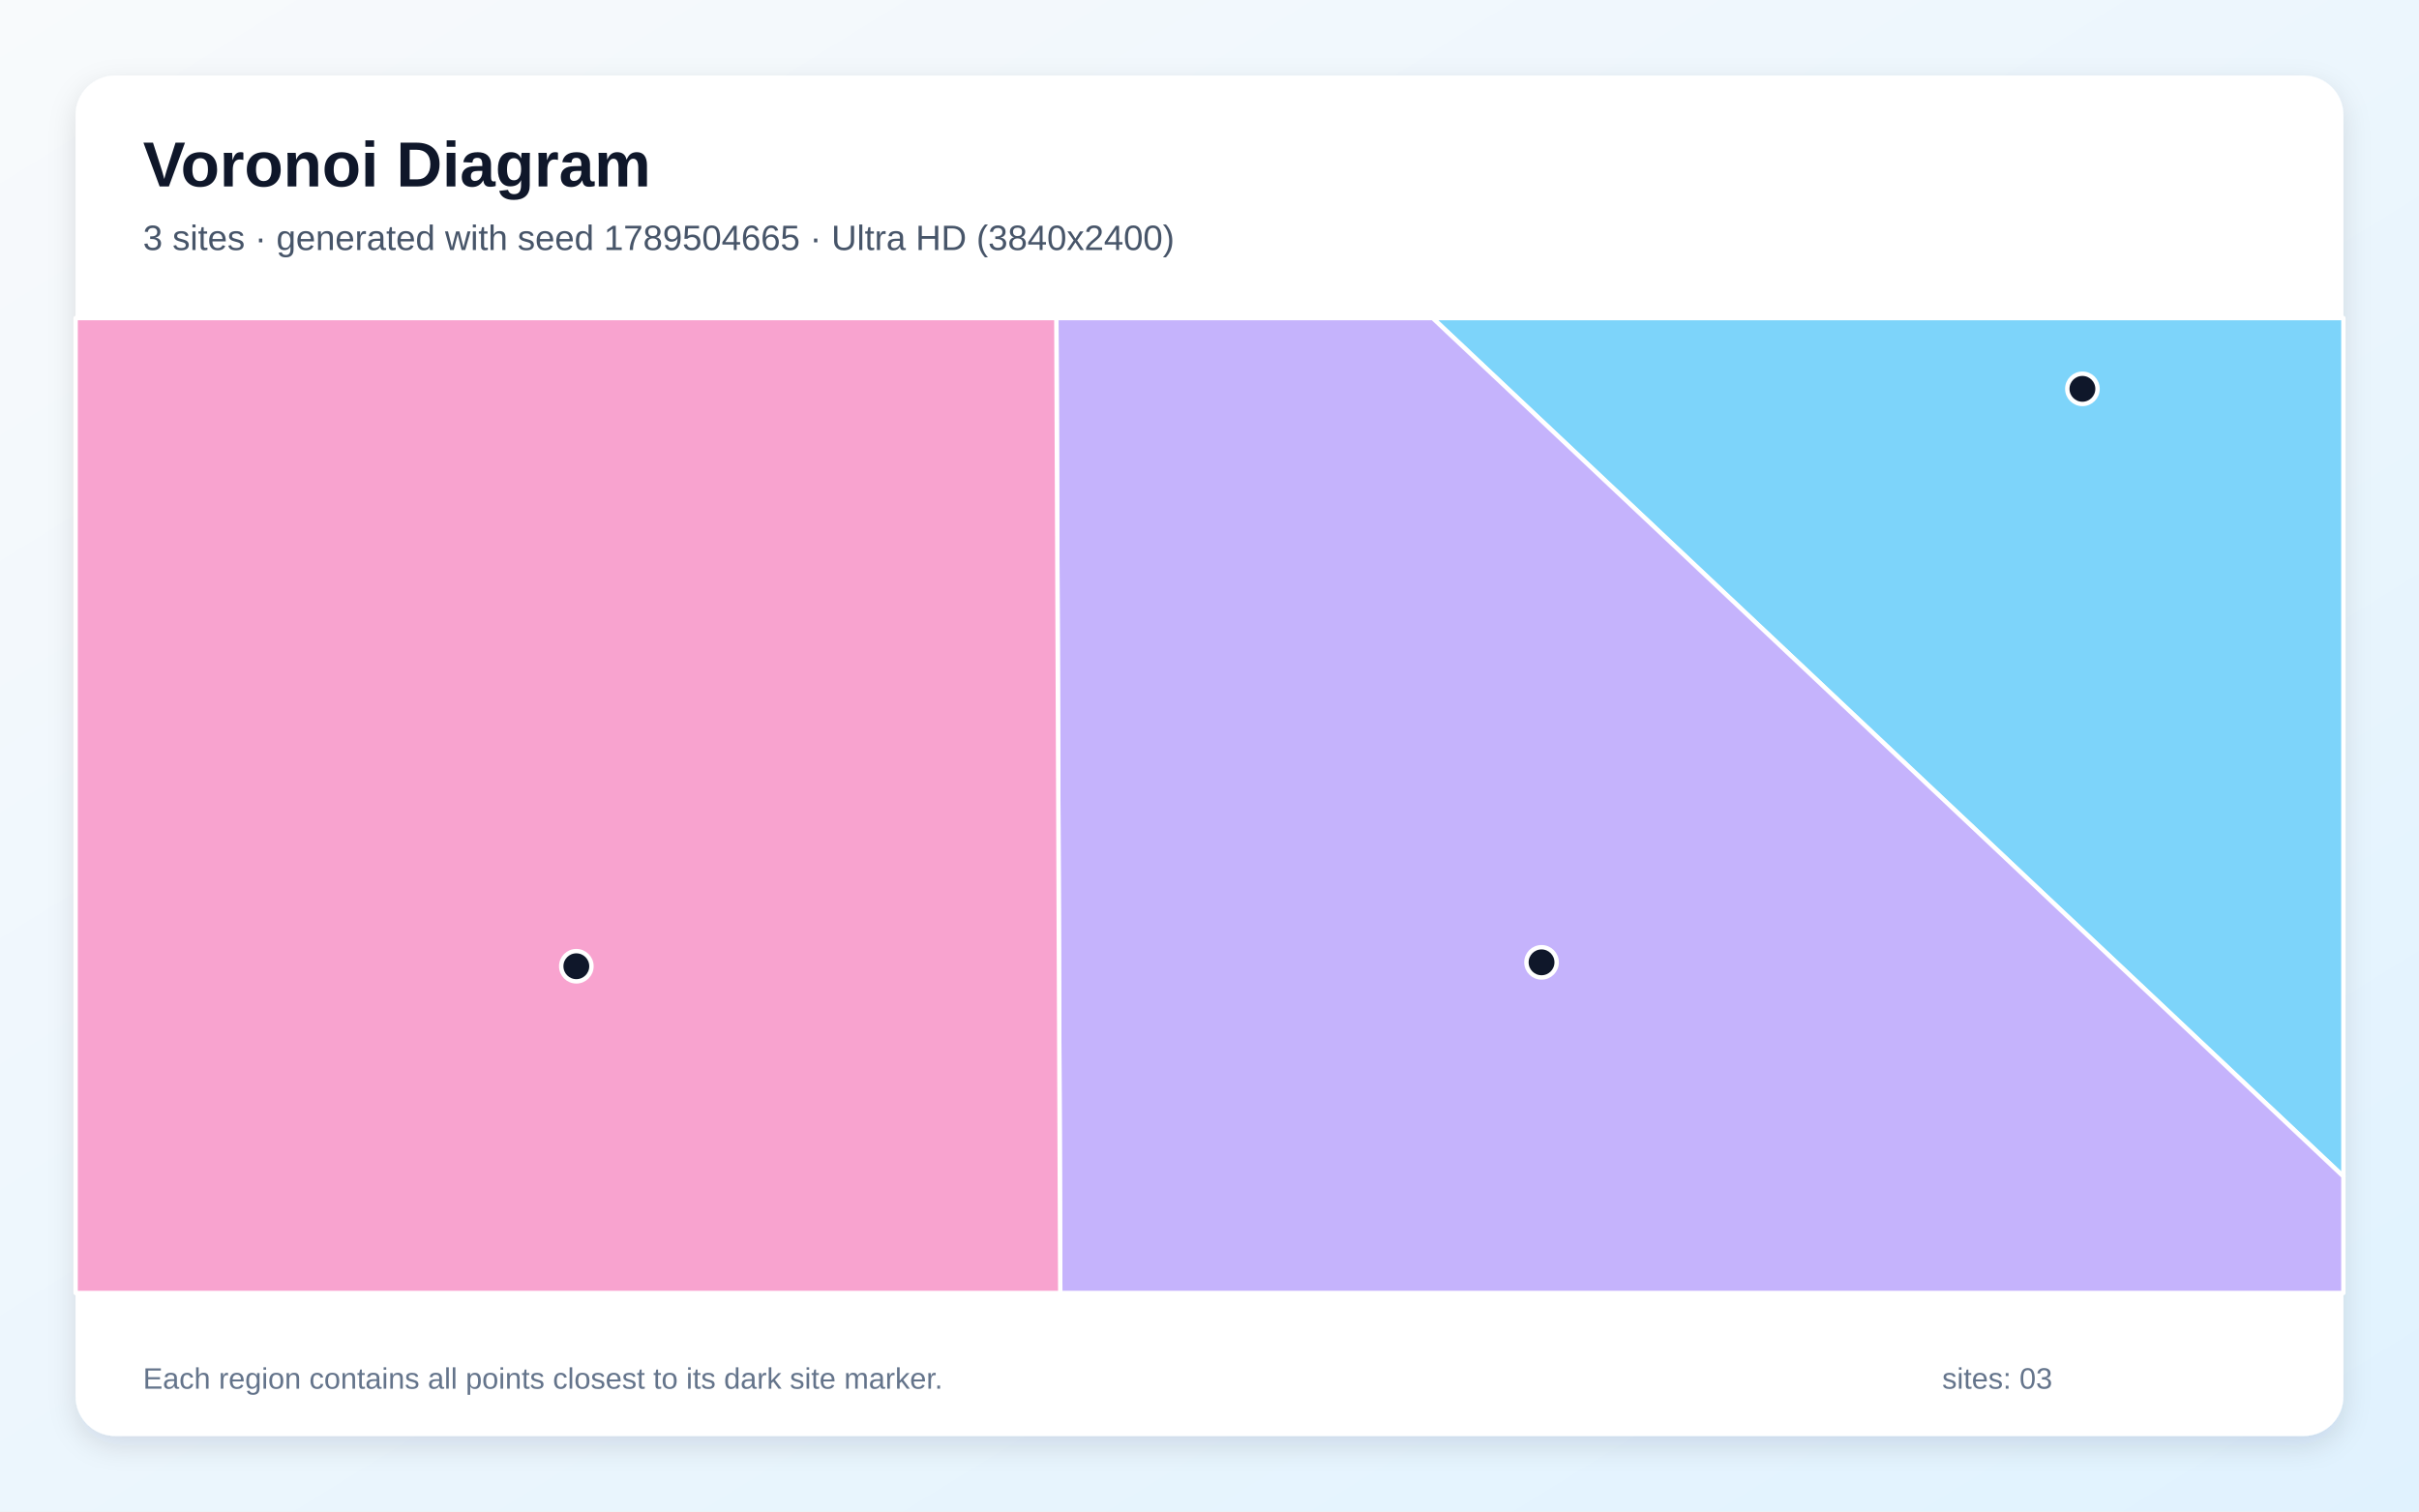
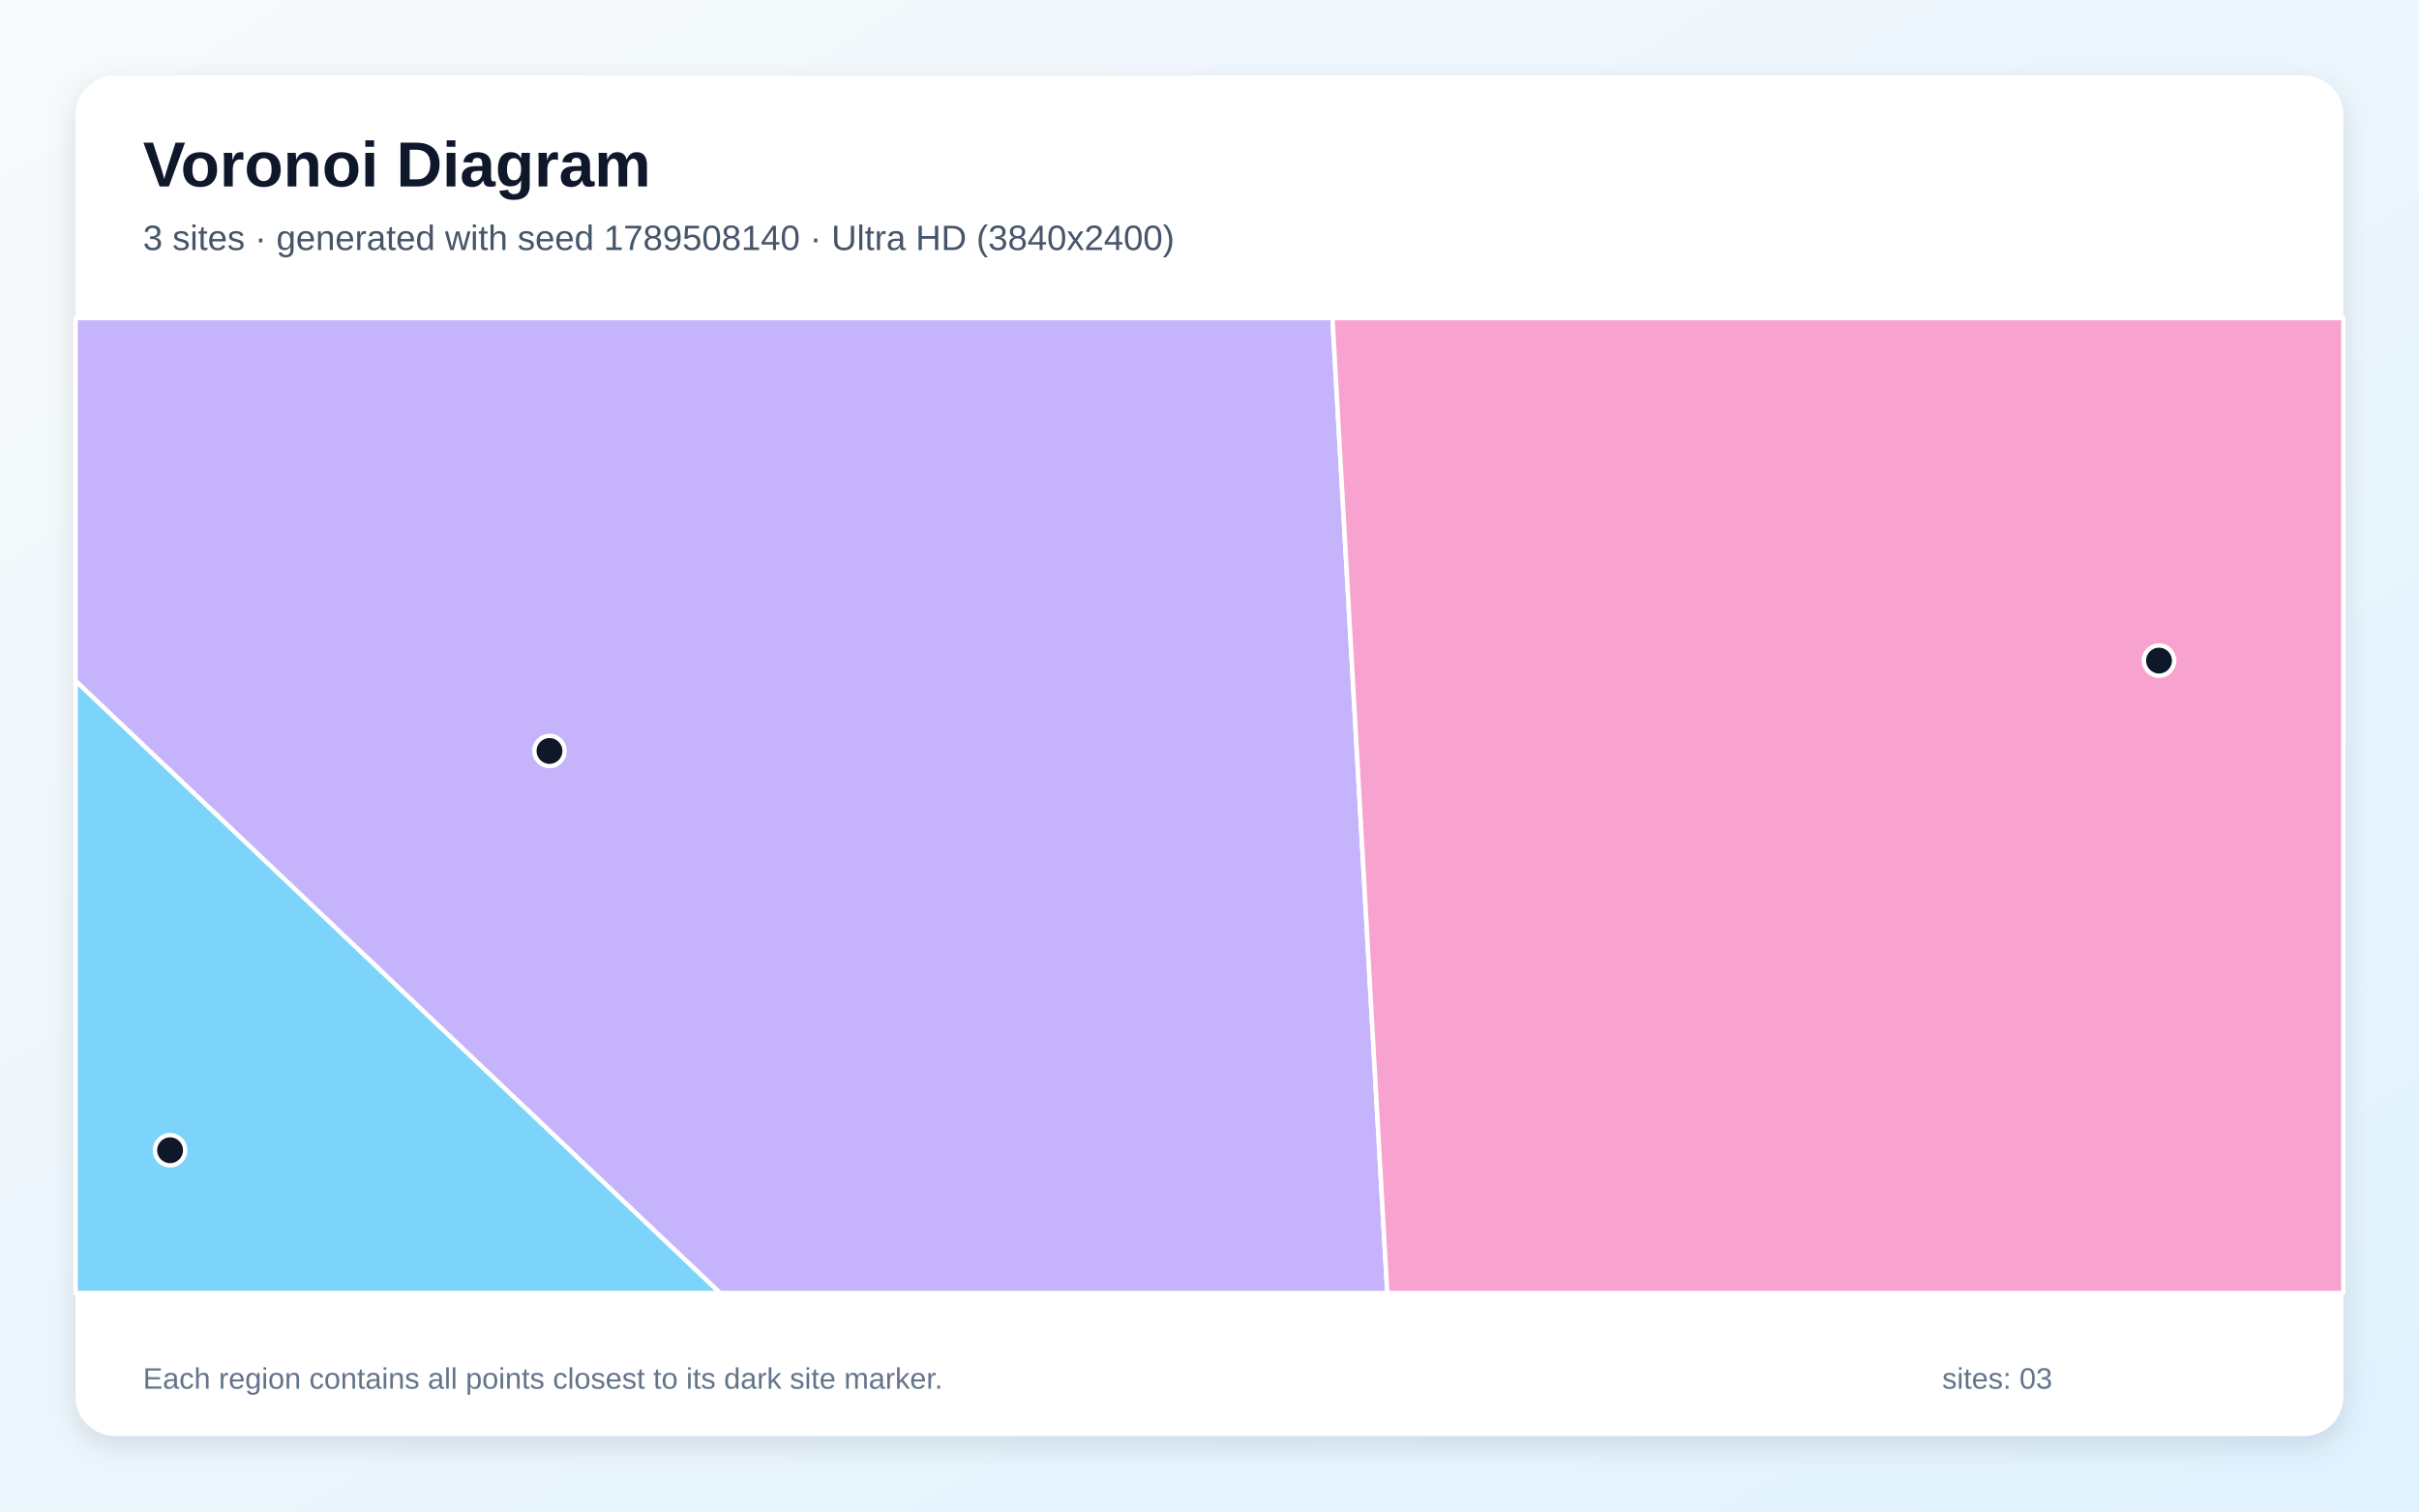
<svg xmlns="http://www.w3.org/2000/svg" width="3840" height="2400" viewBox="0 0 3840 2400" role="img" aria-labelledby="title description">
  <defs>
    <linearGradient id="background" x1="0" y1="0" x2="1" y2="1">
      <stop stop-color="#F8FAFC" />
      <stop offset="1" stop-color="#E0F2FE" />
    </linearGradient>
    <filter id="shadow" x="-5%" y="-5%" width="110%" height="110%">
      <feDropShadow dx="0" dy="15" stdDeviation="22" flood-color="#0F172A" flood-opacity=".12" />
    </filter>
  </defs>
  <rect width="3840" height="2400" fill="url(#background)" />
  <rect x="120" y="120" width="3600" height="2160" rx="63" fill="#FFFFFF" filter="url(#shadow)" />
  <g font-family="Arial, sans-serif">
    <text x="227" y="296" font-size="101" font-weight="700" fill="#0F172A">Voronoi Diagram</text>
-     <text x="227" y="397" font-size="56" fill="#475569">3 sites · generated with seed 1789504665 · Ultra HD (3840x2400)</text>
+     <text x="227" y="397" font-size="56" fill="#475569">3 sites · generated with seed 1789508140 · Ultra HD (3840x2400)</text>
  </g>
  <g stroke="#FFFFFF" stroke-width="7" stroke-linejoin="round">
-     <polygon points="2274.3,505.0 3720.0,505.0 3720.0,1868.0" fill="#38BDF8" fill-opacity="0.65" />
-     <polygon points="1676.9,505.0 2274.3,505.0 3720.0,1868.0 3720.0,2053.0 1683.1,2053.0" fill="#A78BFA" fill-opacity="0.65" />
-     <polygon points="120.0,505.0 1676.9,505.0 1683.1,2053.0 120.0,2053.0" fill="#F472B6" fill-opacity="0.65" />
+     <polygon points="120.0,1080.8 1143.3,2053.0 120.0,2053.0" fill="#38BDF8" fill-opacity="0.65" />
+     <polygon points="120.0,1080.8 120.0,505.0 2115.2,505.0 2202.2,2053.0 1143.3,2053.0" fill="#A78BFA" fill-opacity="0.65" />
+     <polygon points="2115.2,505.0 3720.0,505.0 3720.0,2053.0 2202.2,2053.0" fill="#F472B6" fill-opacity="0.65" />
  </g>
  <g>
-     <circle cx="3305.7" cy="617.4" r="24" fill="#0F172A" stroke="#FFFFFF" stroke-width="7" />
-     <circle cx="2447.1" cy="1528.0" r="24" fill="#0F172A" stroke="#FFFFFF" stroke-width="7" />
-     <circle cx="914.9" cy="1534.2" r="24" fill="#0F172A" stroke="#FFFFFF" stroke-width="7" />
+     <circle cx="270.0" cy="1826.4" r="24" fill="#0F172A" stroke="#FFFFFF" stroke-width="7" />
+     <circle cx="872.3" cy="1192.4" r="24" fill="#0F172A" stroke="#FFFFFF" stroke-width="7" />
+     <circle cx="3427.3" cy="1048.9" r="24" fill="#0F172A" stroke="#FFFFFF" stroke-width="7" />
  </g>
  <g font-family="Arial, sans-serif" font-size="47" fill="#64748B">
    <text x="227" y="2205">Each region contains all points closest to its dark site marker.</text>
    <text x="3083" y="2205">sites: 03</text>
  </g>
</svg>
